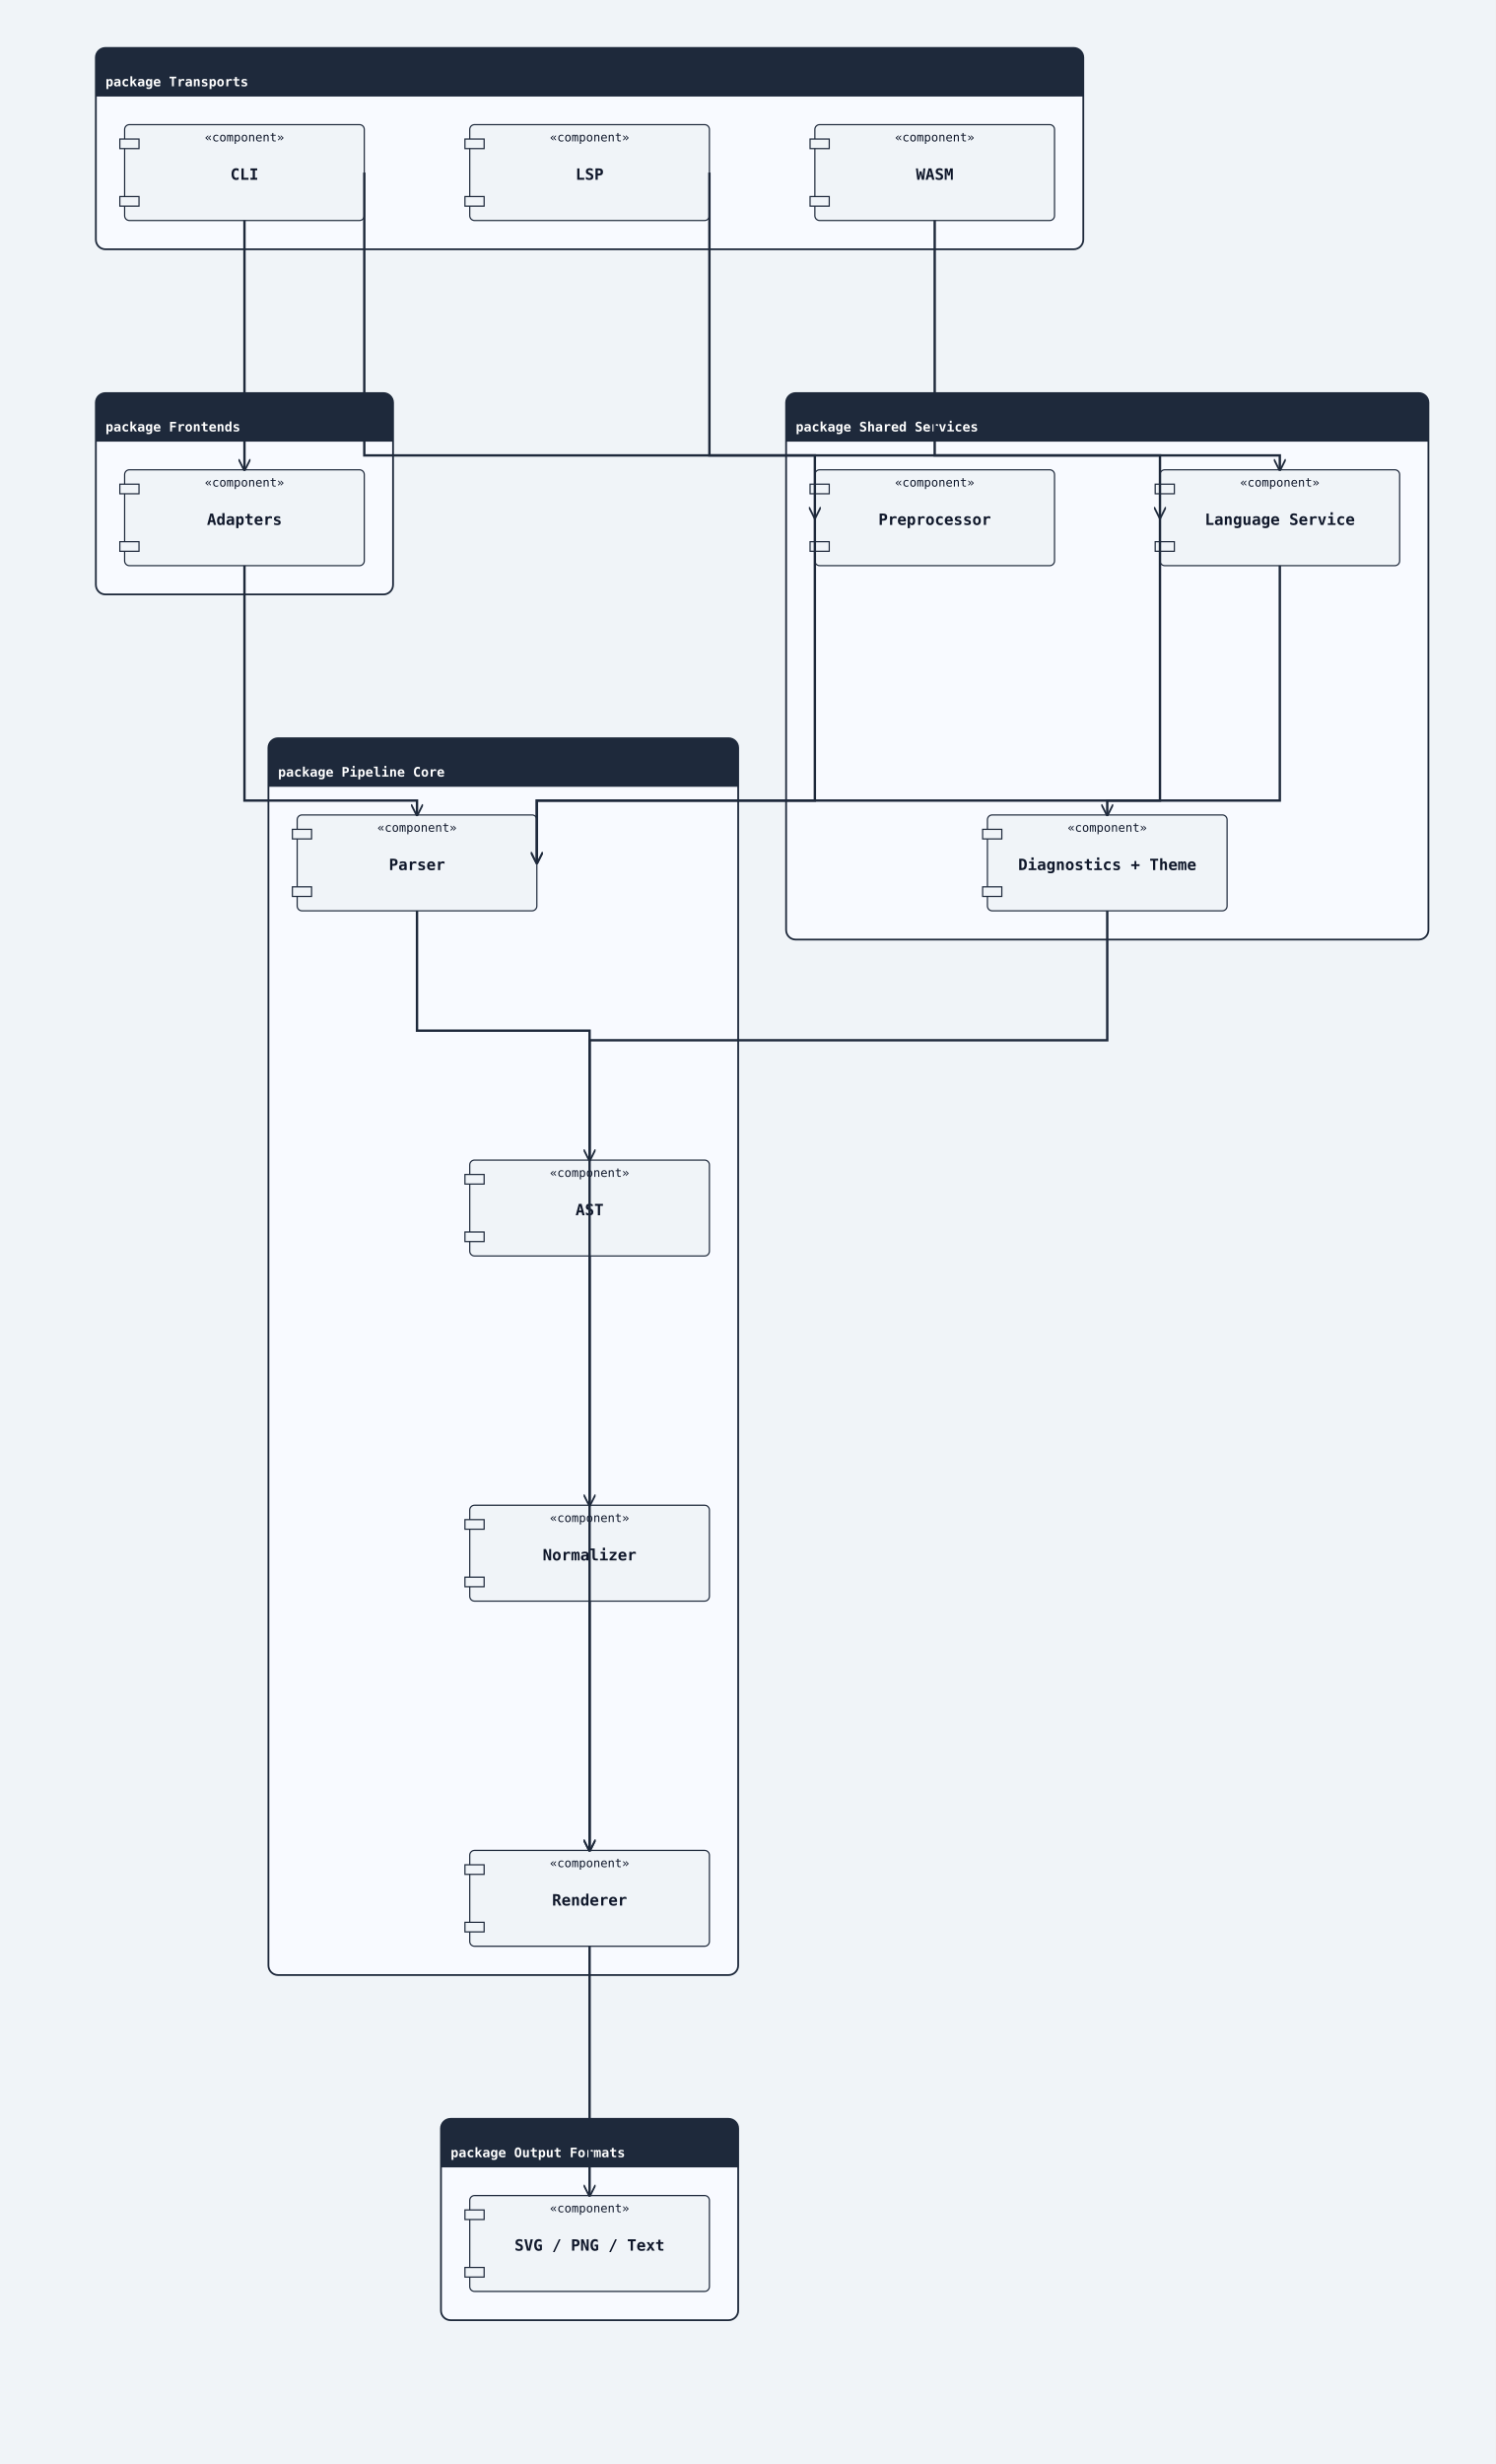
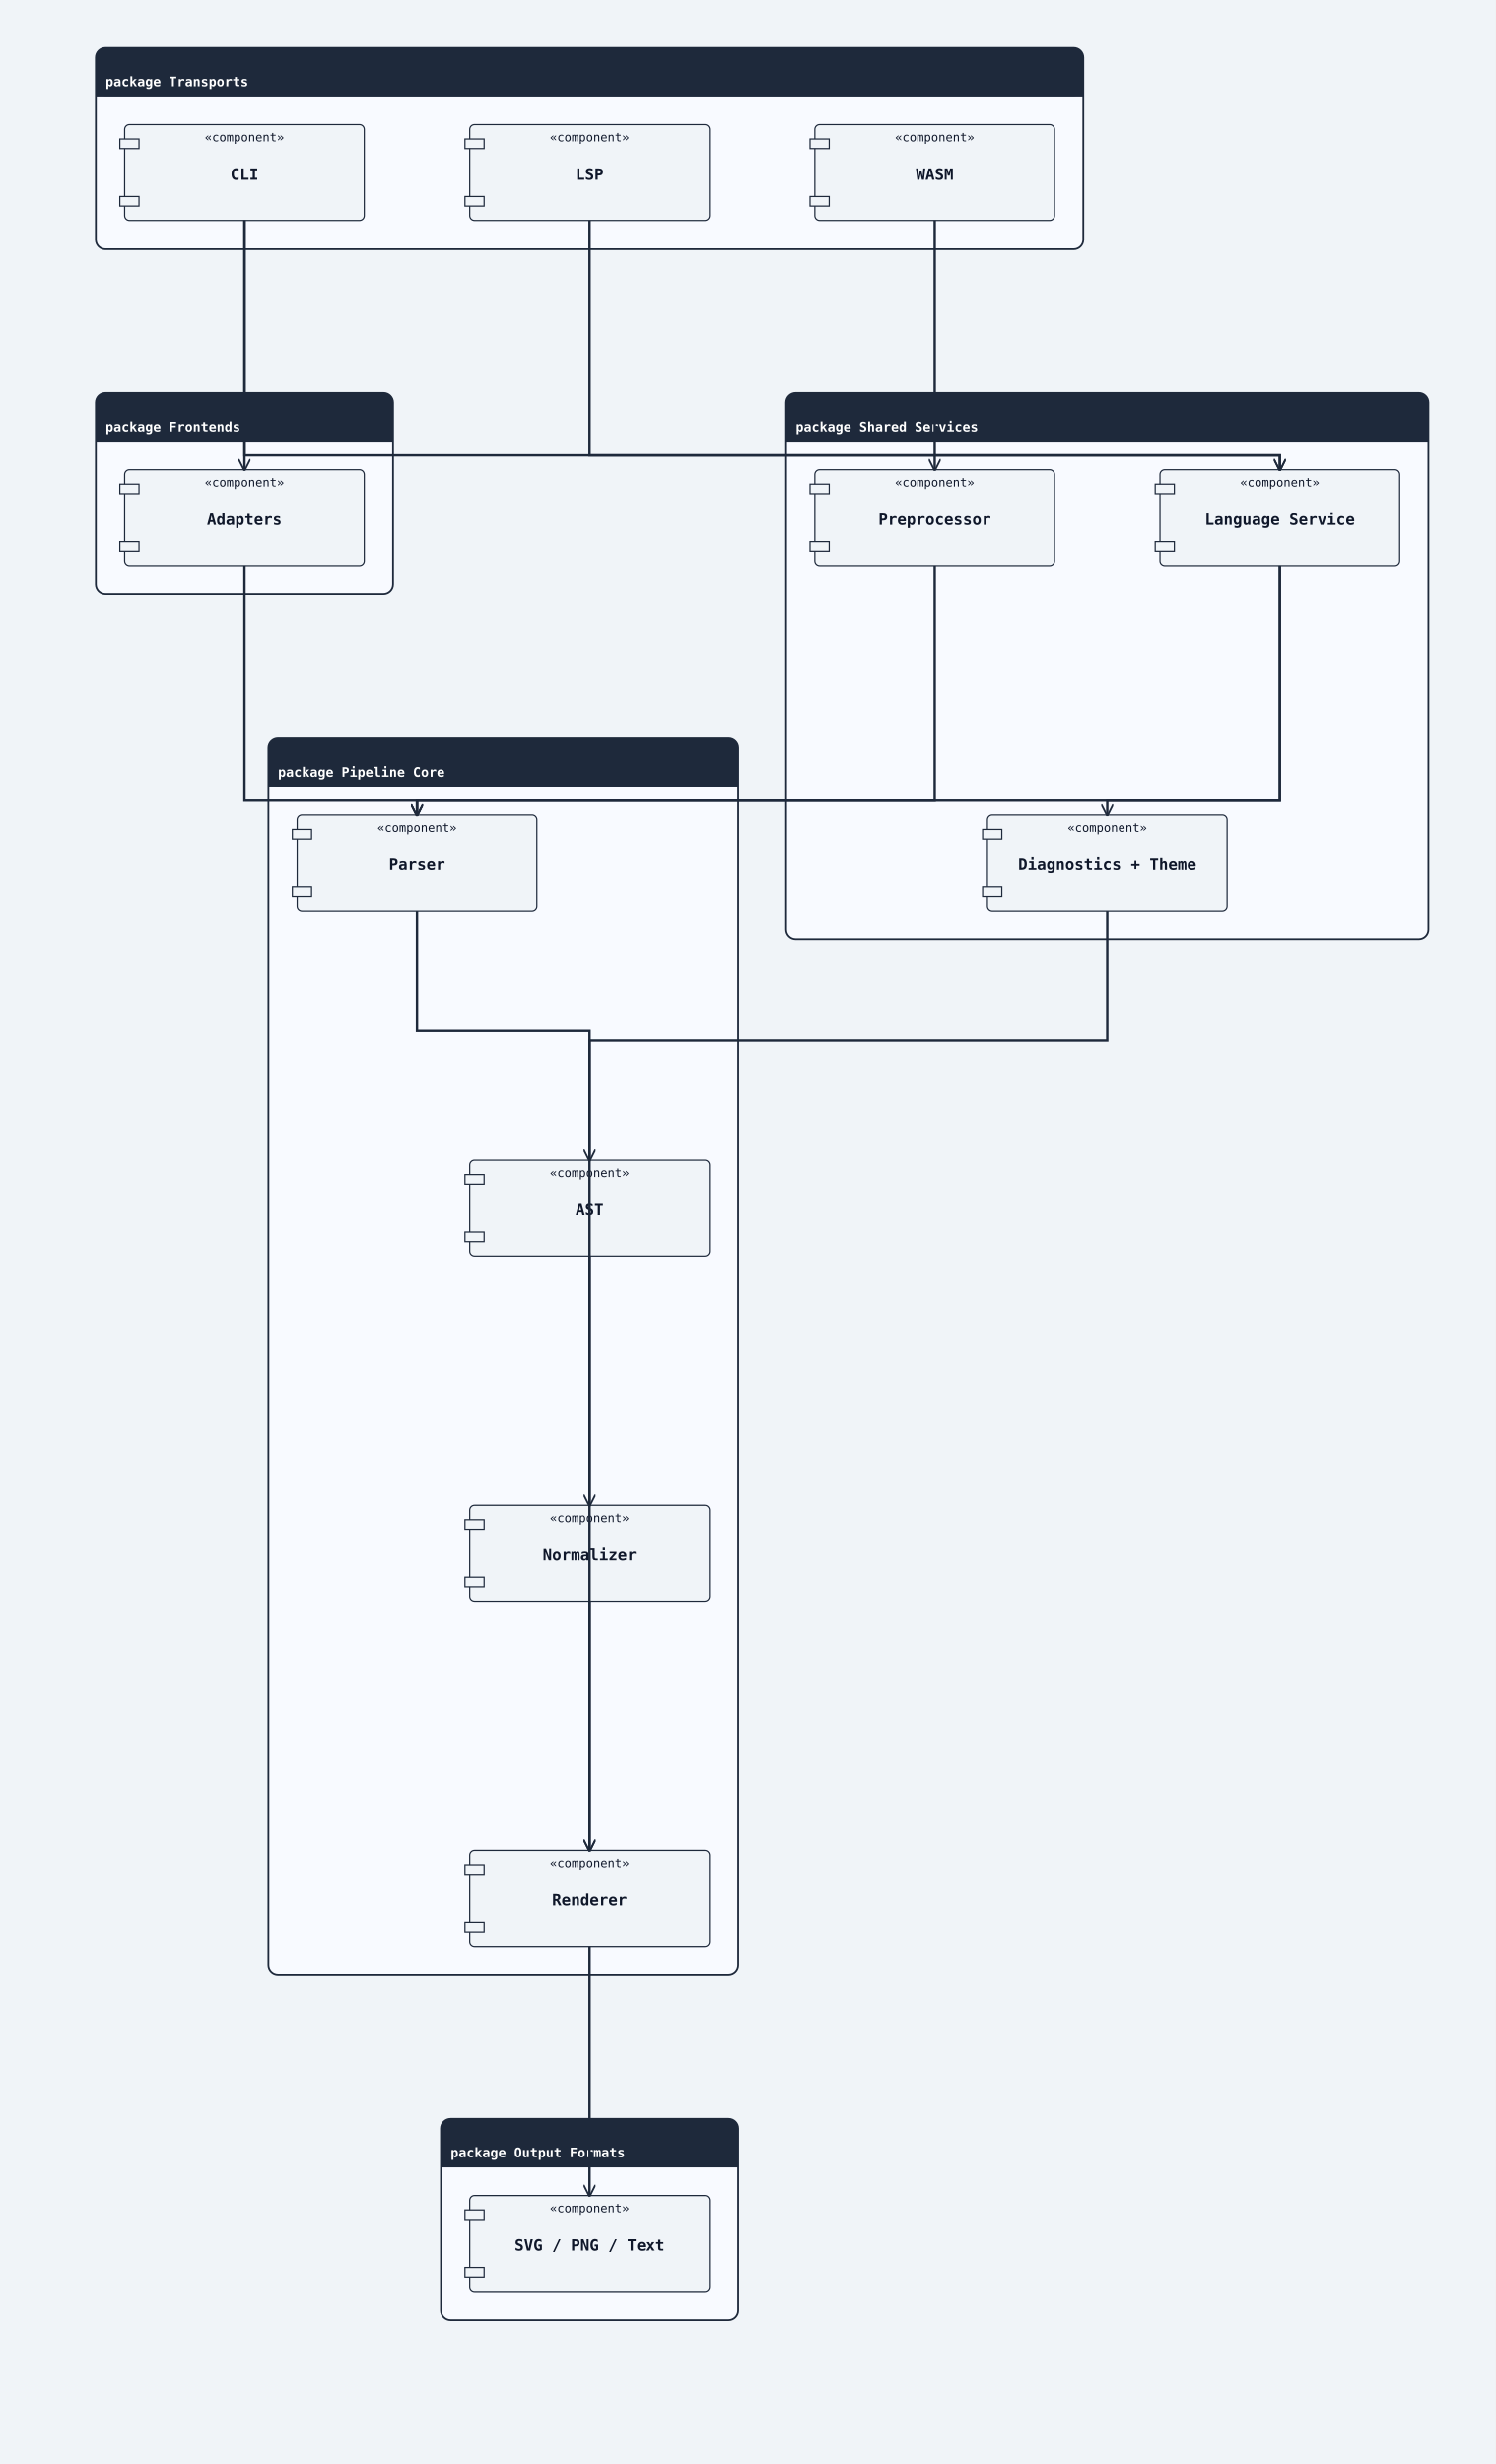
<svg xmlns="http://www.w3.org/2000/svg" width="1248" height="2056" viewBox="0 0 1248 2056">
  <rect width="100%" height="100%" fill="#f0f4f8" />
  <defs>
    <marker id="arrow-open" viewBox="0 0 10 10" refX="9" refY="5" markerWidth="10" markerHeight="10" markerUnits="userSpaceOnUse" orient="auto-start-reverse">
      <path d="M0,0 L10,5 L0,10" fill="none" stroke="#1e293b" stroke-width="1.5" />
    </marker>
    <marker id="arrow-triangle" viewBox="0 0 12 12" refX="11" refY="6" markerWidth="12" markerHeight="12" markerUnits="userSpaceOnUse" orient="auto-start-reverse">
      <polygon points="0,0 12,6 0,12" fill="#ffffff" stroke="#1e293b" stroke-width="1.5" fill-rule="nonzero" />
    </marker>
    <marker id="arrow-diamond-filled" viewBox="0 0 14 10" refX="13" refY="5" markerWidth="14" markerHeight="10" markerUnits="userSpaceOnUse" orient="auto-start-reverse">
      <path d="M0,5 L7,0 L14,5 L7,10 z" fill="#1e293b" stroke="#1e293b" stroke-width="1" />
    </marker>
    <marker id="arrow-diamond-open" viewBox="0 0 14 10" refX="13" refY="5" markerWidth="14" markerHeight="10" markerUnits="userSpaceOnUse" orient="auto-start-reverse">
      <path d="M0,5 L7,0 L14,5 L7,10 z" fill="#ffffff" stroke="#1e293b" stroke-width="1" />
    </marker>
  </defs>
  <rect class="uml-group-frame" data-uml-group="Transports" x="80" y="40" width="824" height="168" rx="8" ry="8" fill="#f8faff" stroke="#1e293b" stroke-width="1.5" />
  <rect x="80" y="40" width="824" height="40" rx="8" ry="8" fill="#1e293b" stroke="none" />
  <rect x="80" y="72" width="824" height="8" fill="#1e293b" stroke="none" />
  <text x="88" y="72" font-family="monospace" font-size="11" font-weight="600" fill="#ffffff">package Transports</text>
  <line x1="80" y1="80" x2="904" y2="80" stroke="#1e293b" stroke-width="1" />
  <rect class="uml-group-frame" data-uml-group="Frontends" x="80" y="328" width="248" height="168" rx="8" ry="8" fill="#f8faff" stroke="#1e293b" stroke-width="1.5" />
  <rect x="80" y="328" width="248" height="40" rx="8" ry="8" fill="#1e293b" stroke="none" />
  <rect x="80" y="360" width="248" height="8" fill="#1e293b" stroke="none" />
  <text x="88" y="360" font-family="monospace" font-size="11" font-weight="600" fill="#ffffff">package Frontends</text>
  <line x1="80" y1="368" x2="328" y2="368" stroke="#1e293b" stroke-width="1" />
  <rect class="uml-group-frame" data-uml-group="Shared Services" x="656" y="328" width="536" height="456" rx="8" ry="8" fill="#f8faff" stroke="#1e293b" stroke-width="1.5" />
  <rect x="656" y="328" width="536" height="40" rx="8" ry="8" fill="#1e293b" stroke="none" />
  <rect x="656" y="360" width="536" height="8" fill="#1e293b" stroke="none" />
  <text x="664" y="360" font-family="monospace" font-size="11" font-weight="600" fill="#ffffff">package Shared Services</text>
  <line x1="656" y1="368" x2="1192" y2="368" stroke="#1e293b" stroke-width="1" />
  <rect class="uml-group-frame" data-uml-group="Pipeline Core" x="224" y="616" width="392" height="1032" rx="8" ry="8" fill="#f8faff" stroke="#1e293b" stroke-width="1.5" />
  <rect x="224" y="616" width="392" height="40" rx="8" ry="8" fill="#1e293b" stroke="none" />
  <rect x="224" y="648" width="392" height="8" fill="#1e293b" stroke="none" />
  <text x="232" y="648" font-family="monospace" font-size="11" font-weight="600" fill="#ffffff">package Pipeline Core</text>
  <line x1="224" y1="656" x2="616" y2="656" stroke="#1e293b" stroke-width="1" />
  <rect class="uml-group-frame" data-uml-group="Output Formats" x="368" y="1768" width="248" height="168" rx="8" ry="8" fill="#f8faff" stroke="#1e293b" stroke-width="1.5" />
  <rect x="368" y="1768" width="248" height="40" rx="8" ry="8" fill="#1e293b" stroke="none" />
  <rect x="368" y="1800" width="248" height="8" fill="#1e293b" stroke="none" />
  <text x="376" y="1800" font-family="monospace" font-size="11" font-weight="600" fill="#ffffff">package Output Formats</text>
  <line x1="368" y1="1808" x2="616" y2="1808" stroke="#1e293b" stroke-width="1" />
  <rect class="uml-node uml-component" data-uml-kind="component" x="104" y="104" width="200" height="80" rx="4" ry="4" fill="#f0f4f8" stroke="#1e293b" stroke-width="1" />
  <rect x="100" y="116" width="16" height="8" fill="#f0f4f8" stroke="#1e293b" stroke-width="1" />
  <rect x="100" y="164" width="16" height="8" fill="#f0f4f8" stroke="#1e293b" stroke-width="1" />
  <text x="204" y="150" text-anchor="middle" font-family="monospace" font-size="13" font-weight="600" fill="#0f172a">CLI</text>
  <text x="204" y="118" text-anchor="middle" font-family="monospace" font-size="10" fill="#0f172a">«component»</text>
  <rect class="uml-node uml-component" data-uml-kind="component" x="392" y="104" width="200" height="80" rx="4" ry="4" fill="#f0f4f8" stroke="#1e293b" stroke-width="1" />
  <rect x="388" y="116" width="16" height="8" fill="#f0f4f8" stroke="#1e293b" stroke-width="1" />
  <rect x="388" y="164" width="16" height="8" fill="#f0f4f8" stroke="#1e293b" stroke-width="1" />
  <text x="492" y="150" text-anchor="middle" font-family="monospace" font-size="13" font-weight="600" fill="#0f172a">LSP</text>
  <text x="492" y="118" text-anchor="middle" font-family="monospace" font-size="10" fill="#0f172a">«component»</text>
  <rect class="uml-node uml-component" data-uml-kind="component" x="680" y="104" width="200" height="80" rx="4" ry="4" fill="#f0f4f8" stroke="#1e293b" stroke-width="1" />
  <rect x="676" y="116" width="16" height="8" fill="#f0f4f8" stroke="#1e293b" stroke-width="1" />
  <rect x="676" y="164" width="16" height="8" fill="#f0f4f8" stroke="#1e293b" stroke-width="1" />
  <text x="780" y="150" text-anchor="middle" font-family="monospace" font-size="13" font-weight="600" fill="#0f172a">WASM</text>
  <text x="780" y="118" text-anchor="middle" font-family="monospace" font-size="10" fill="#0f172a">«component»</text>
  <rect class="uml-node uml-component" data-uml-kind="component" x="104" y="392" width="200" height="80" rx="4" ry="4" fill="#f0f4f8" stroke="#1e293b" stroke-width="1" />
  <rect x="100" y="404" width="16" height="8" fill="#f0f4f8" stroke="#1e293b" stroke-width="1" />
  <rect x="100" y="452" width="16" height="8" fill="#f0f4f8" stroke="#1e293b" stroke-width="1" />
  <text x="204" y="438" text-anchor="middle" font-family="monospace" font-size="13" font-weight="600" fill="#0f172a">Adapters</text>
  <text x="204" y="406" text-anchor="middle" font-family="monospace" font-size="10" fill="#0f172a">«component»</text>
  <rect class="uml-node uml-component" data-uml-kind="component" x="680" y="392" width="200" height="80" rx="4" ry="4" fill="#f0f4f8" stroke="#1e293b" stroke-width="1" />
  <rect x="676" y="404" width="16" height="8" fill="#f0f4f8" stroke="#1e293b" stroke-width="1" />
  <rect x="676" y="452" width="16" height="8" fill="#f0f4f8" stroke="#1e293b" stroke-width="1" />
  <text x="780" y="438" text-anchor="middle" font-family="monospace" font-size="13" font-weight="600" fill="#0f172a">Preprocessor</text>
  <text x="780" y="406" text-anchor="middle" font-family="monospace" font-size="10" fill="#0f172a">«component»</text>
  <rect class="uml-node uml-component" data-uml-kind="component" x="968" y="392" width="200" height="80" rx="4" ry="4" fill="#f0f4f8" stroke="#1e293b" stroke-width="1" />
  <rect x="964" y="404" width="16" height="8" fill="#f0f4f8" stroke="#1e293b" stroke-width="1" />
  <rect x="964" y="452" width="16" height="8" fill="#f0f4f8" stroke="#1e293b" stroke-width="1" />
  <text x="1068" y="438" text-anchor="middle" font-family="monospace" font-size="13" font-weight="600" fill="#0f172a">Language Service</text>
  <text x="1068" y="406" text-anchor="middle" font-family="monospace" font-size="10" fill="#0f172a">«component»</text>
  <rect class="uml-node uml-component" data-uml-kind="component" x="824" y="680" width="200" height="80" rx="4" ry="4" fill="#f0f4f8" stroke="#1e293b" stroke-width="1" />
  <rect x="820" y="692" width="16" height="8" fill="#f0f4f8" stroke="#1e293b" stroke-width="1" />
  <rect x="820" y="740" width="16" height="8" fill="#f0f4f8" stroke="#1e293b" stroke-width="1" />
  <text x="924" y="726" text-anchor="middle" font-family="monospace" font-size="13" font-weight="600" fill="#0f172a">Diagnostics + Theme</text>
  <text x="924" y="694" text-anchor="middle" font-family="monospace" font-size="10" fill="#0f172a">«component»</text>
  <rect class="uml-node uml-component" data-uml-kind="component" x="248" y="680" width="200" height="80" rx="4" ry="4" fill="#f0f4f8" stroke="#1e293b" stroke-width="1" />
  <rect x="244" y="692" width="16" height="8" fill="#f0f4f8" stroke="#1e293b" stroke-width="1" />
  <rect x="244" y="740" width="16" height="8" fill="#f0f4f8" stroke="#1e293b" stroke-width="1" />
  <text x="348" y="726" text-anchor="middle" font-family="monospace" font-size="13" font-weight="600" fill="#0f172a">Parser</text>
  <text x="348" y="694" text-anchor="middle" font-family="monospace" font-size="10" fill="#0f172a">«component»</text>
  <rect class="uml-node uml-component" data-uml-kind="component" x="392" y="968" width="200" height="80" rx="4" ry="4" fill="#f0f4f8" stroke="#1e293b" stroke-width="1" />
  <rect x="388" y="980" width="16" height="8" fill="#f0f4f8" stroke="#1e293b" stroke-width="1" />
  <rect x="388" y="1028" width="16" height="8" fill="#f0f4f8" stroke="#1e293b" stroke-width="1" />
  <text x="492" y="1014" text-anchor="middle" font-family="monospace" font-size="13" font-weight="600" fill="#0f172a">AST</text>
  <text x="492" y="982" text-anchor="middle" font-family="monospace" font-size="10" fill="#0f172a">«component»</text>
  <rect class="uml-node uml-component" data-uml-kind="component" x="392" y="1256" width="200" height="80" rx="4" ry="4" fill="#f0f4f8" stroke="#1e293b" stroke-width="1" />
  <rect x="388" y="1268" width="16" height="8" fill="#f0f4f8" stroke="#1e293b" stroke-width="1" />
  <rect x="388" y="1316" width="16" height="8" fill="#f0f4f8" stroke="#1e293b" stroke-width="1" />
  <text x="492" y="1302" text-anchor="middle" font-family="monospace" font-size="13" font-weight="600" fill="#0f172a">Normalizer</text>
  <text x="492" y="1270" text-anchor="middle" font-family="monospace" font-size="10" fill="#0f172a">«component»</text>
  <rect class="uml-node uml-component" data-uml-kind="component" x="392" y="1544" width="200" height="80" rx="4" ry="4" fill="#f0f4f8" stroke="#1e293b" stroke-width="1" />
  <rect x="388" y="1556" width="16" height="8" fill="#f0f4f8" stroke="#1e293b" stroke-width="1" />
  <rect x="388" y="1604" width="16" height="8" fill="#f0f4f8" stroke="#1e293b" stroke-width="1" />
  <text x="492" y="1590" text-anchor="middle" font-family="monospace" font-size="13" font-weight="600" fill="#0f172a">Renderer</text>
  <text x="492" y="1558" text-anchor="middle" font-family="monospace" font-size="10" fill="#0f172a">«component»</text>
  <rect class="uml-node uml-component" data-uml-kind="component" x="392" y="1832" width="200" height="80" rx="4" ry="4" fill="#f0f4f8" stroke="#1e293b" stroke-width="1" />
  <rect x="388" y="1844" width="16" height="8" fill="#f0f4f8" stroke="#1e293b" stroke-width="1" />
  <rect x="388" y="1892" width="16" height="8" fill="#f0f4f8" stroke="#1e293b" stroke-width="1" />
  <text x="492" y="1878" text-anchor="middle" font-family="monospace" font-size="13" font-weight="600" fill="#0f172a">SVG / PNG / Text</text>
  <text x="492" y="1846" text-anchor="middle" font-family="monospace" font-size="10" fill="#0f172a">«component»</text>
  <polyline class="uml-relation" data-uml-from="CLI" data-uml-to="Frontends" data-uml-arrow="--&gt;" points="204,184 204,288 204,392" fill="none" stroke="#1e293b" stroke-width="2" marker-end="url(#arrow-open)" />
-   <polyline class="uml-relation" data-uml-from="CLI" data-uml-to="Preproc" data-uml-arrow="--&gt;" points="304,144 304,380 680,380 680,432" fill="none" stroke="#1e293b" stroke-width="2" marker-end="url(#arrow-open)" />
-   <polyline class="uml-relation" data-uml-from="LSP" data-uml-to="LangSvc" data-uml-arrow="--&gt;" points="592,144 592,380 968,380 968,432" fill="none" stroke="#1e293b" stroke-width="2" marker-end="url(#arrow-open)" />
+   <polyline class="uml-relation" data-uml-from="CLI" data-uml-to="Preproc" data-uml-arrow="--&gt;" points="204,184 204,380 780,380 780,392" fill="none" stroke="#1e293b" stroke-width="2" marker-end="url(#arrow-open)" />
+   <polyline class="uml-relation" data-uml-from="LSP" data-uml-to="LangSvc" data-uml-arrow="--&gt;" points="492,184 492,380 1068,380 1068,392" fill="none" stroke="#1e293b" stroke-width="2" marker-end="url(#arrow-open)" />
  <polyline class="uml-relation" data-uml-from="WASM" data-uml-to="LangSvc" data-uml-arrow="--&gt;" points="780,184 780,380 1068,380 1068,392" fill="none" stroke="#1e293b" stroke-width="2" marker-end="url(#arrow-open)" />
  <polyline class="uml-relation" data-uml-from="Frontends" data-uml-to="Parser" data-uml-arrow="--&gt;" points="204,472 204,668 348,668 348,680" fill="none" stroke="#1e293b" stroke-width="2" marker-end="url(#arrow-open)" />
-   <polyline class="uml-relation" data-uml-from="Preproc" data-uml-to="Parser" data-uml-arrow="--&gt;" points="680,432 680,668 448,668 448,720" fill="none" stroke="#1e293b" stroke-width="2" marker-end="url(#arrow-open)" />
-   <polyline class="uml-relation" data-uml-from="LangSvc" data-uml-to="Parser" data-uml-arrow="--&gt;" points="968,432 968,668 448,668 448,720" fill="none" stroke="#1e293b" stroke-width="2" marker-end="url(#arrow-open)" />
+   <polyline class="uml-relation" data-uml-from="Preproc" data-uml-to="Parser" data-uml-arrow="--&gt;" points="780,472 780,668 348,668 348,680" fill="none" stroke="#1e293b" stroke-width="2" marker-end="url(#arrow-open)" />
+   <polyline class="uml-relation" data-uml-from="LangSvc" data-uml-to="Parser" data-uml-arrow="--&gt;" points="1068,472 1068,668 348,668 348,680" fill="none" stroke="#1e293b" stroke-width="2" marker-end="url(#arrow-open)" />
  <polyline class="uml-relation" data-uml-from="LangSvc" data-uml-to="RenderSupport" data-uml-arrow="--&gt;" points="1068,472 1068,668 924,668 924,680" fill="none" stroke="#1e293b" stroke-width="2" marker-end="url(#arrow-open)" />
  <polyline class="uml-relation" data-uml-from="RenderSupport" data-uml-to="Renderer" data-uml-arrow="--&gt;" points="924,760 924,868 492,868 492,1544" fill="none" stroke="#1e293b" stroke-width="2" marker-end="url(#arrow-open)" />
  <polyline class="uml-relation" data-uml-from="Parser" data-uml-to="AST" data-uml-arrow="--&gt;" points="348,760 348,860 492,860 492,968" fill="none" stroke="#1e293b" stroke-width="2" marker-end="url(#arrow-open)" />
  <polyline class="uml-relation" data-uml-from="AST" data-uml-to="Normalizer" data-uml-arrow="--&gt;" points="492,1048 492,1152 492,1256" fill="none" stroke="#1e293b" stroke-width="2" marker-end="url(#arrow-open)" />
  <polyline class="uml-relation" data-uml-from="Normalizer" data-uml-to="Renderer" data-uml-arrow="--&gt;" points="492,1336 492,1440 492,1544" fill="none" stroke="#1e293b" stroke-width="2" marker-end="url(#arrow-open)" />
  <polyline class="uml-relation" data-uml-from="Renderer" data-uml-to="Outputs" data-uml-arrow="--&gt;" points="492,1624 492,1728 492,1832" fill="none" stroke="#1e293b" stroke-width="2" marker-end="url(#arrow-open)" />
</svg>
